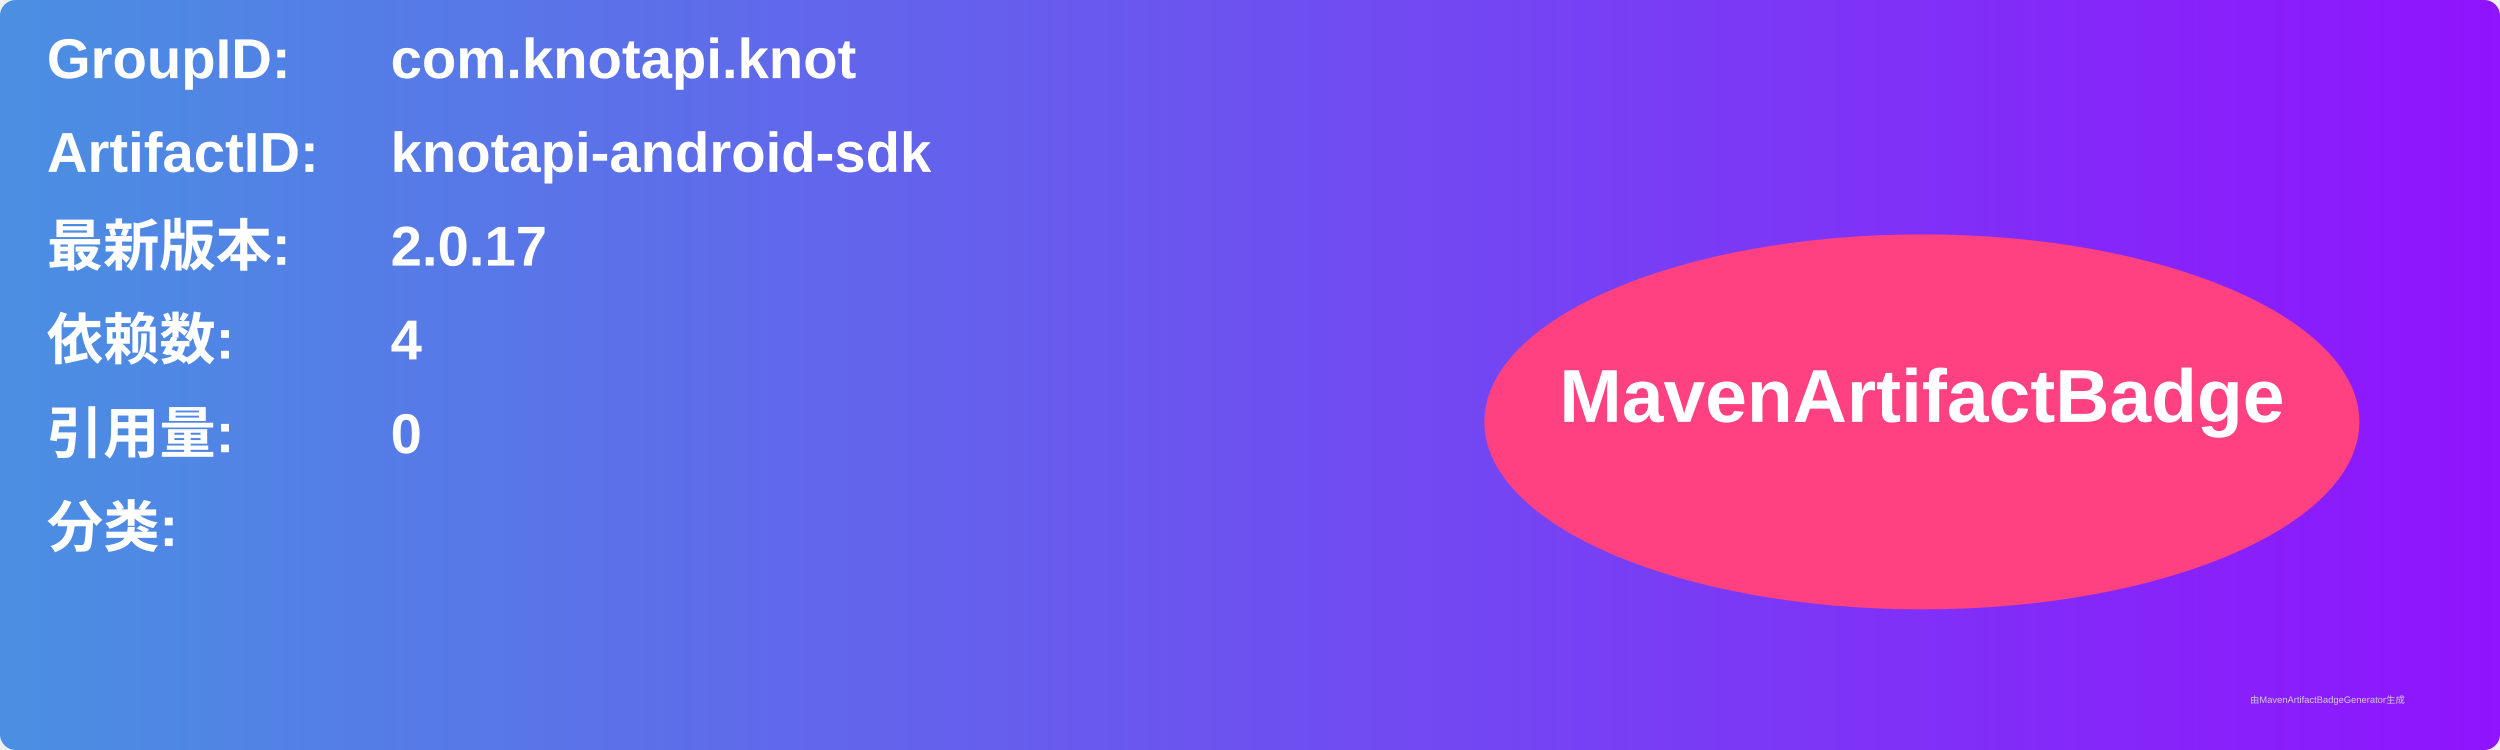
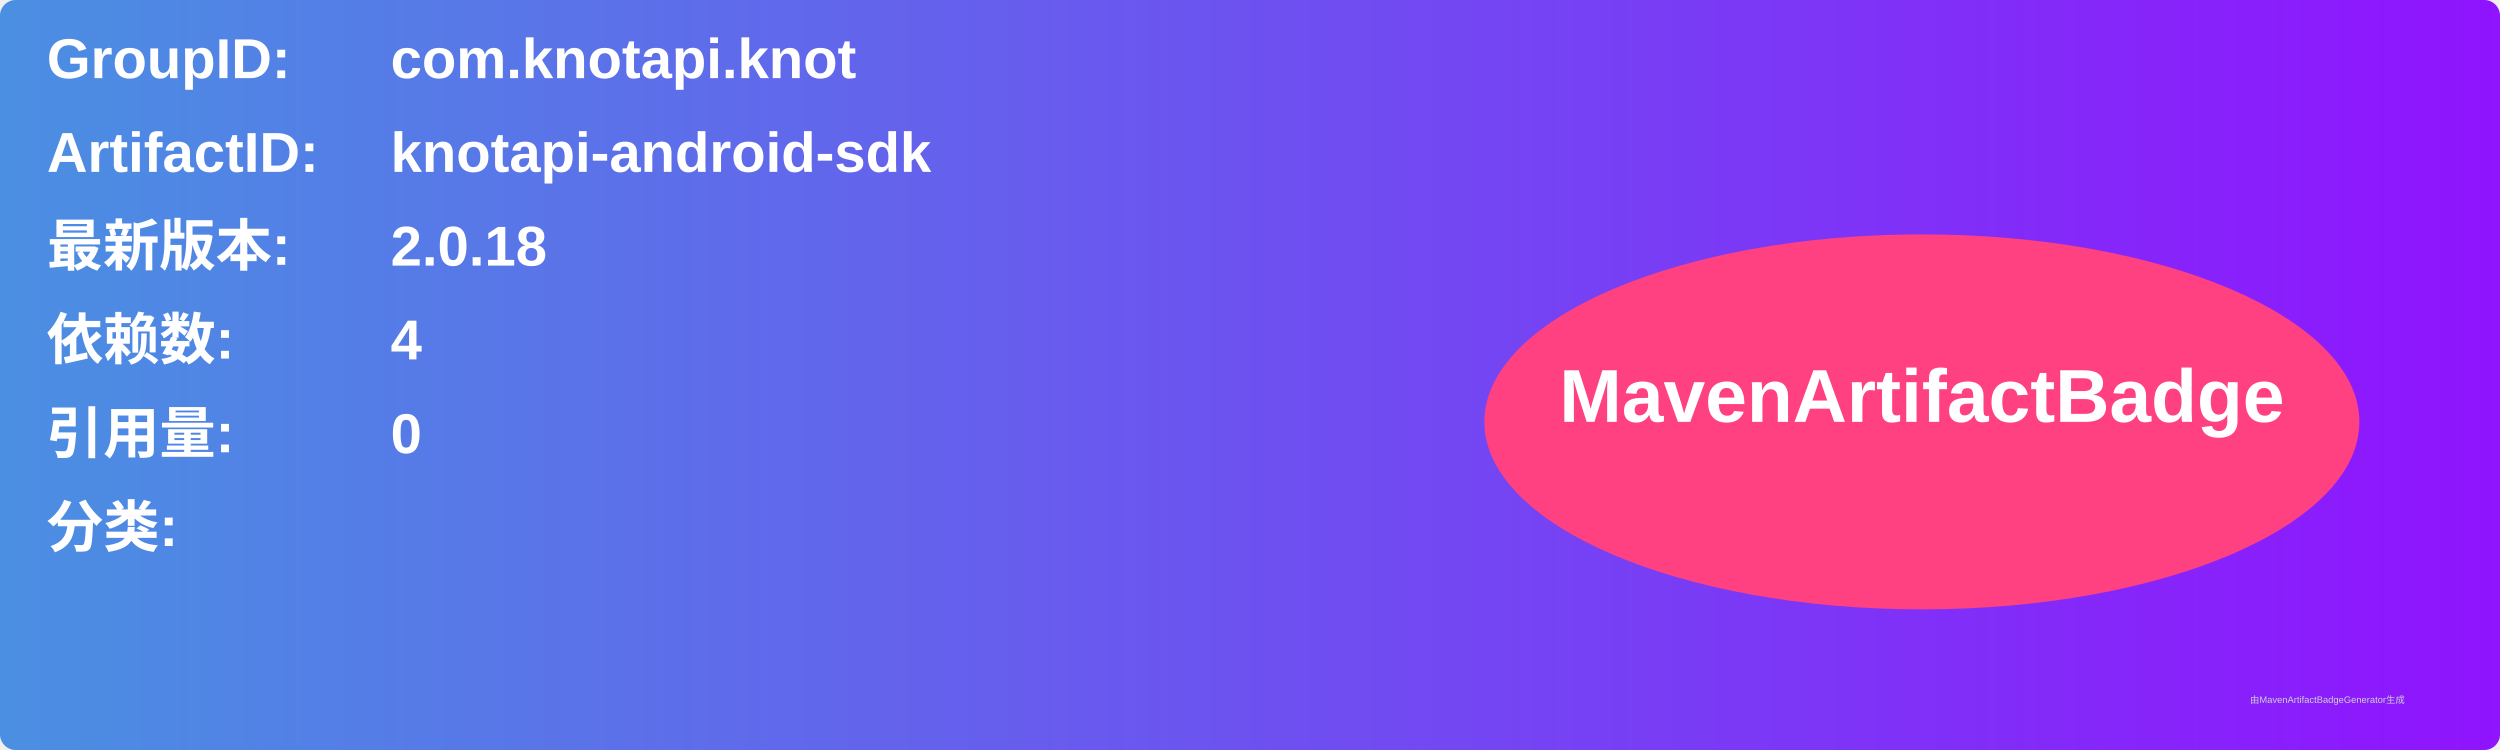
<svg xmlns="http://www.w3.org/2000/svg" width="800" height="240" viewBox="0 0 800 240">
  <linearGradient id="grad" x1="0%" y1="0%" x2="100%" y2="0%">
    <stop offset="0%" stop-color="#4a90e2" />
    <stop offset="100%" stop-color="#9013fe" />
  </linearGradient>
  <rect width="100%" height="100%" rx="5" ry="5" fill="url(#grad)" />
  <g transform="translate(15, 15)">
    <text x="0" y="10" font-family="Arial" font-size="18" fill="white" font-weight="bold" width="260">GroupID:</text>
    <text x="110" y="10" font-family="Arial" font-size="18" fill="white" font-weight="bold" width="460">com.knotapi.knot</text>
    <text x="0" y="40" font-family="Arial" font-size="18" fill="white" font-weight="bold" width="260">ArtifactID:</text>
    <text x="110" y="40" font-family="Arial" font-size="18" fill="white" font-weight="bold" width="460">knotapi-android-sdk</text>
    <text x="0" y="70" font-family="Arial" font-size="18" fill="white" font-weight="bold">最新版本:</text>
    <text x="110" y="70" font-family="Arial" font-size="18" fill="white" font-weight="bold">
-       <tspan font-weight="bold">2.0.17</tspan>
+       <tspan font-weight="bold">2.0.18</tspan>
    </text>
    <text x="0" y="100" font-family="Arial" font-size="18" fill="white" font-weight="bold">依赖数: </text>
    <text x="110" y="100" font-family="Arial" font-size="18" fill="white">
      <tspan font-weight="bold">4</tspan>
    </text>
    <text x="0" y="130" font-family="Arial" font-size="18" fill="white" font-weight="bold">引用量: </text>
    <text x="110" y="130" font-family="Arial" font-size="18" fill="white">
      <tspan font-weight="bold">0</tspan>
    </text>
    <text x="0" y="160" font-family="Arial" font-size="18" fill="white" font-weight="bold">分类:</text>
    <text x="10" y="190" font-family="Arial" font-size="10" fill="white">
      <tspan font-weight="bold" />
    </text>
    <ellipse cx="600" cy="120" rx="140" ry="60" fill="#ff4081" />
    <text x="600" y="120" text-anchor="middle" font-family="Arial" font-size="24" fill="white" font-weight="bold">MavenArtifactBadge</text>
  </g>
  <text x="720" y="225" font-family="Arial" font-size="3" fill="#d0d0d0">由MavenArtifactBadgeGenerator生成</text>
</svg>
